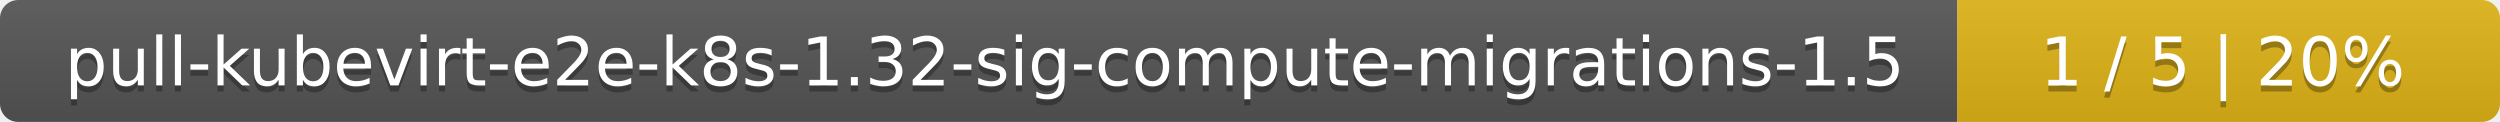
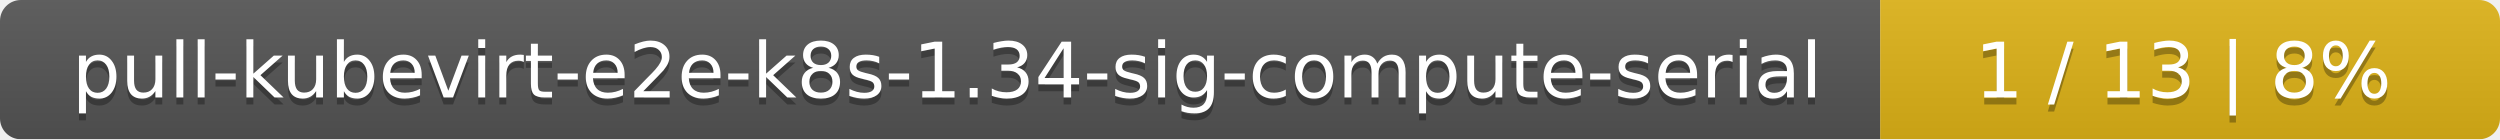
- <svg xmlns="http://www.w3.org/2000/svg" width="410" height="20">
+ <svg xmlns="http://www.w3.org/2000/svg" width="359" height="20">
  <linearGradient id="smooth" x2="0" y2="100%">
    <stop offset="0" stop-color="#bbb" stop-opacity=".1" />
    <stop offset="1" stop-opacity=".1" />
  </linearGradient>
  <mask id="round">
-     <rect width="410" height="20" rx="3" fill="#fff" />
+     <rect width="359" height="20" rx="3" fill="#fff" />
  </mask>
  <g mask="url(#round)">
-     <rect width="321" height="20" fill="#555" />
-     <rect x="321" width="89" height="20" fill="#dfb317" />
-     <rect width="410" height="20" fill="url(#smooth)" />
+     <rect width="270" height="20" fill="#555" />
+     <rect x="270" width="89" height="20" fill="#dfb317" />
+     <rect width="359" height="20" fill="url(#smooth)" />
  </g>
  <g fill="#fff" text-anchor="middle" font-family="DejaVu Sans,Verdana,Geneva,sans-serif" font-size="11">
-     <text x="161.5" y="15" fill="#010101" fill-opacity=".3">pull-kubevirt-e2e-k8s-1.32-sig-compute-migrations-1.5</text>
-     <text x="161.5" y="14">pull-kubevirt-e2e-k8s-1.32-sig-compute-migrations-1.5</text>
-     <text x="364.5" y="15" fill="#010101" fill-opacity=".3">1 / 5    |    20%</text>
-     <text x="364.5" y="14">1 / 5    |    20%</text>
+     <text x="136" y="15" fill="#010101" fill-opacity=".3">pull-kubevirt-e2e-k8s-1.34-sig-compute-serial</text>
+     <text x="136" y="14">pull-kubevirt-e2e-k8s-1.34-sig-compute-serial</text>
+     <text x="313.5" y="15" fill="#010101" fill-opacity=".3">1 / 13    |    8%</text>
+     <text x="313.5" y="14">1 / 13    |    8%</text>
  </g>
</svg>
